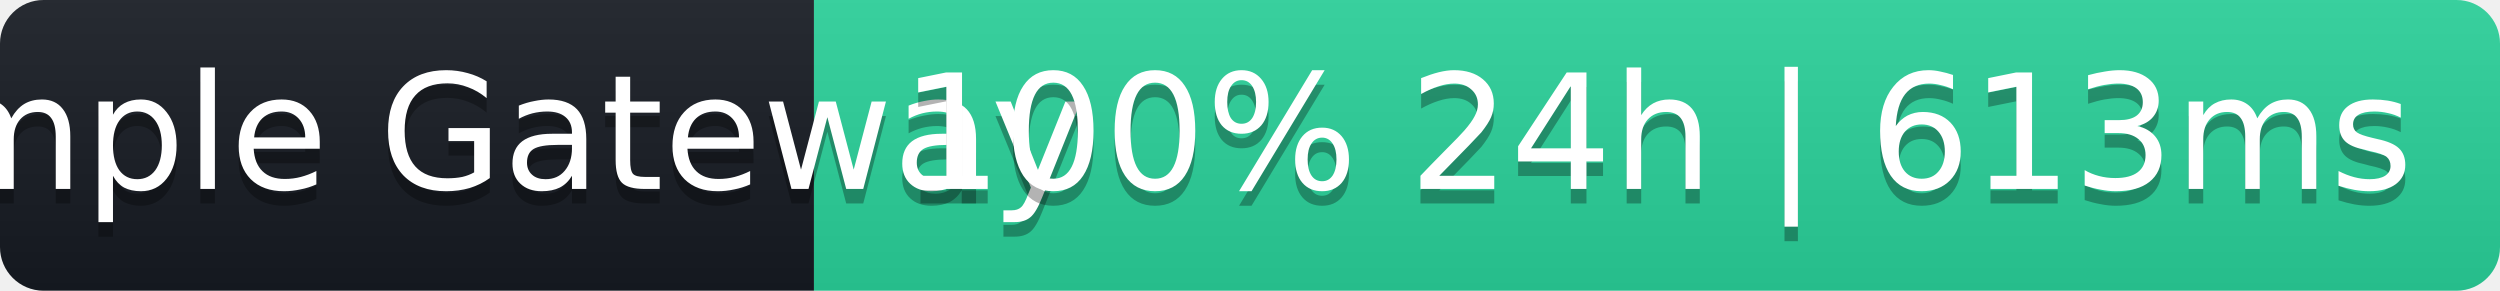
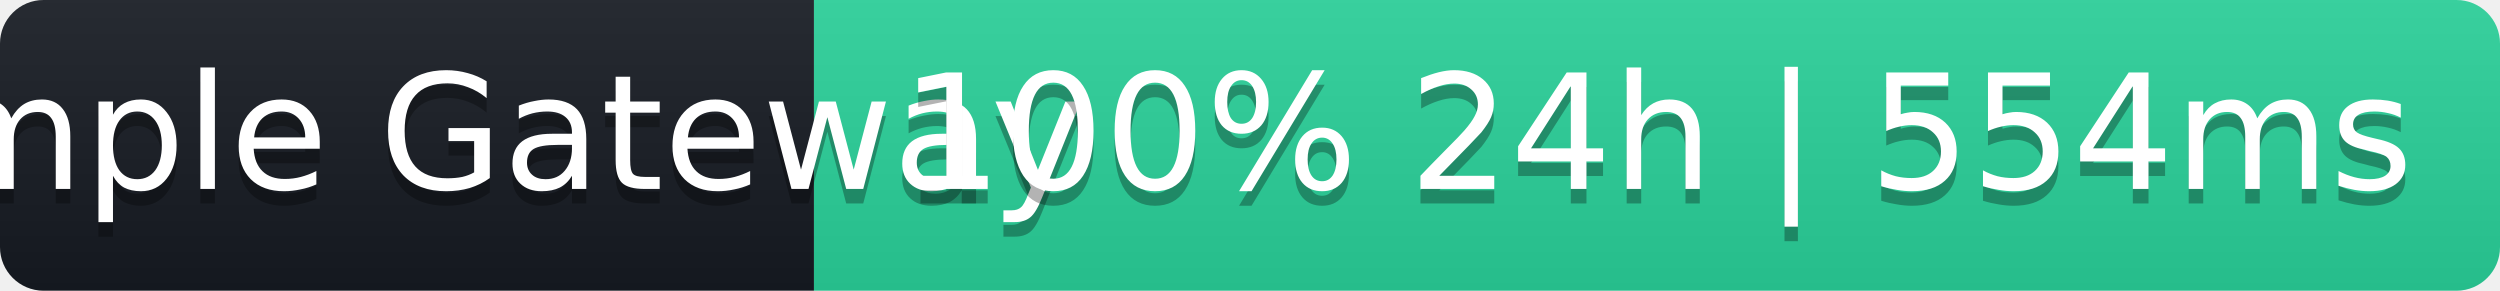
- <svg xmlns="http://www.w3.org/2000/svg" width="172" height="20" role="img" aria-label="Sample Gateway: 100% 24h | 613ms">
+ <svg xmlns="http://www.w3.org/2000/svg" width="172" height="20" role="img" aria-label="Sample Gateway: 100% 24h | 554ms">
  <linearGradient id="s" x2="0" y2="100%">
    <stop offset="0" stop-color="#bbb" stop-opacity=".1" />
    <stop offset="1" stop-opacity=".1" />
  </linearGradient>
  <clipPath id="r">
    <rect width="172" height="20" rx="3" fill="#fff" />
  </clipPath>
  <g clip-path="url(#r)">
    <rect width="56" height="20" fill="#161b22" />
    <rect x="56" width="116" height="20" fill="#2ad39b" />
    <rect width="172" height="20" fill="url(#s)" />
  </g>
  <g fill="#fff" text-anchor="middle" font-family="Verdana,Geneva,DejaVu Sans,sans-serif" font-size="11">
    <text x="28" y="14" fill="#000" fill-opacity=".3">Sample Gateway</text>
    <text x="28" y="13">Sample Gateway</text>
-     <text x="114" y="14" fill="#000" fill-opacity=".3">100% 24h | 613ms</text>
-     <text x="114" y="13">100% 24h | 613ms</text>
+     <text x="114" y="14" fill="#000" fill-opacity=".3">100% 24h | 554ms</text>
+     <text x="114" y="13">100% 24h | 554ms</text>
  </g>
</svg>
